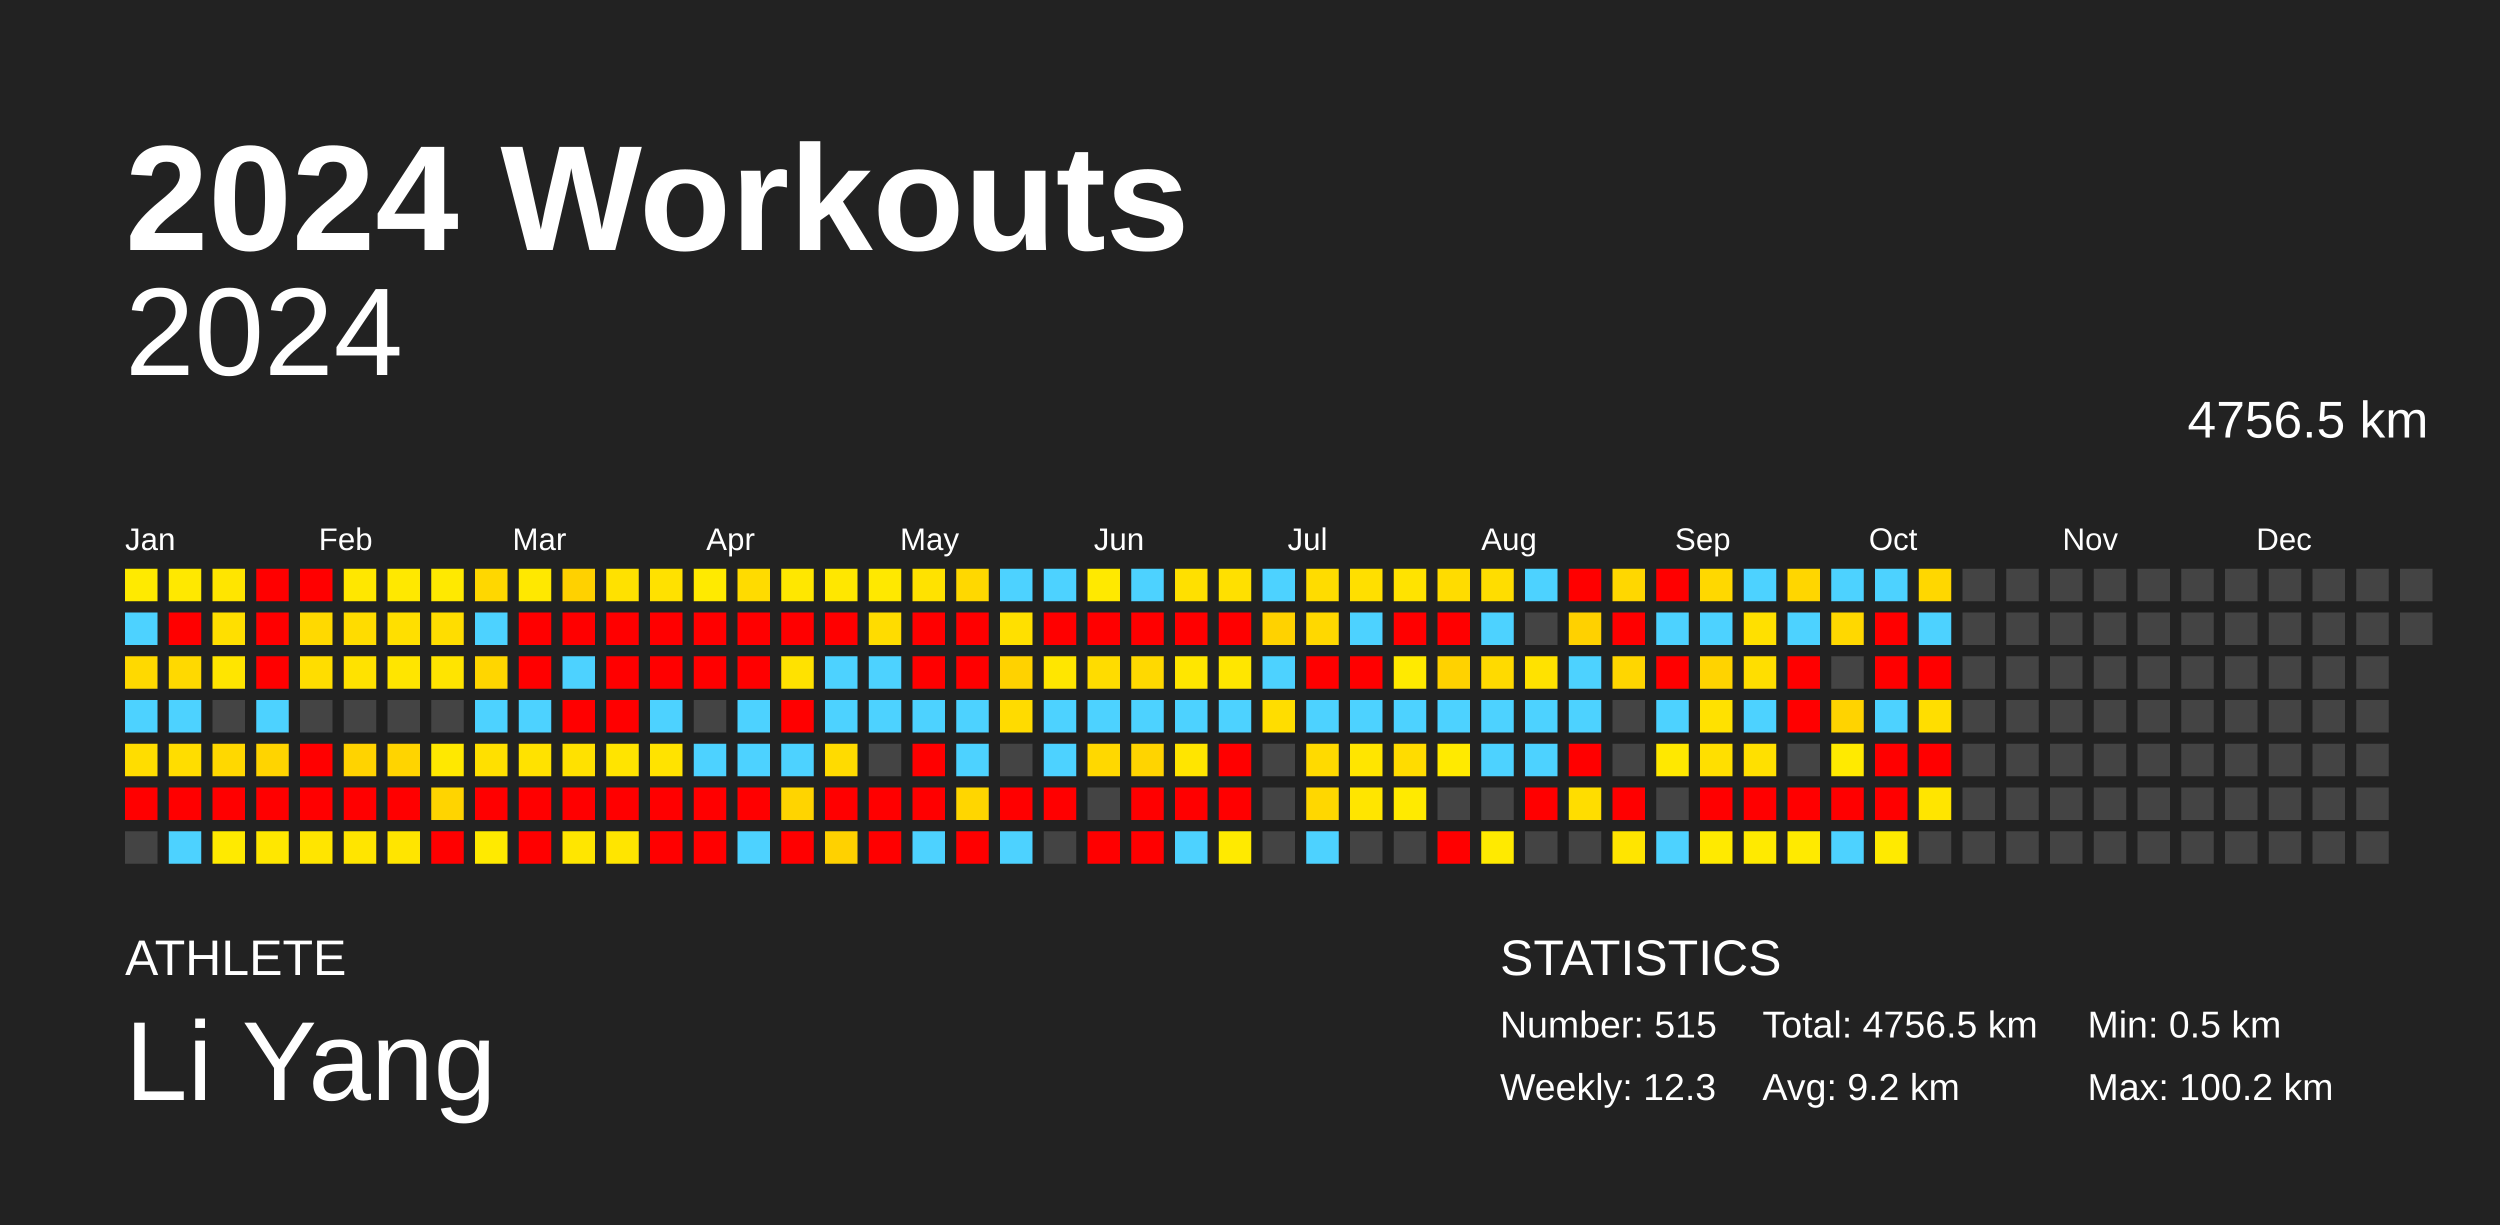
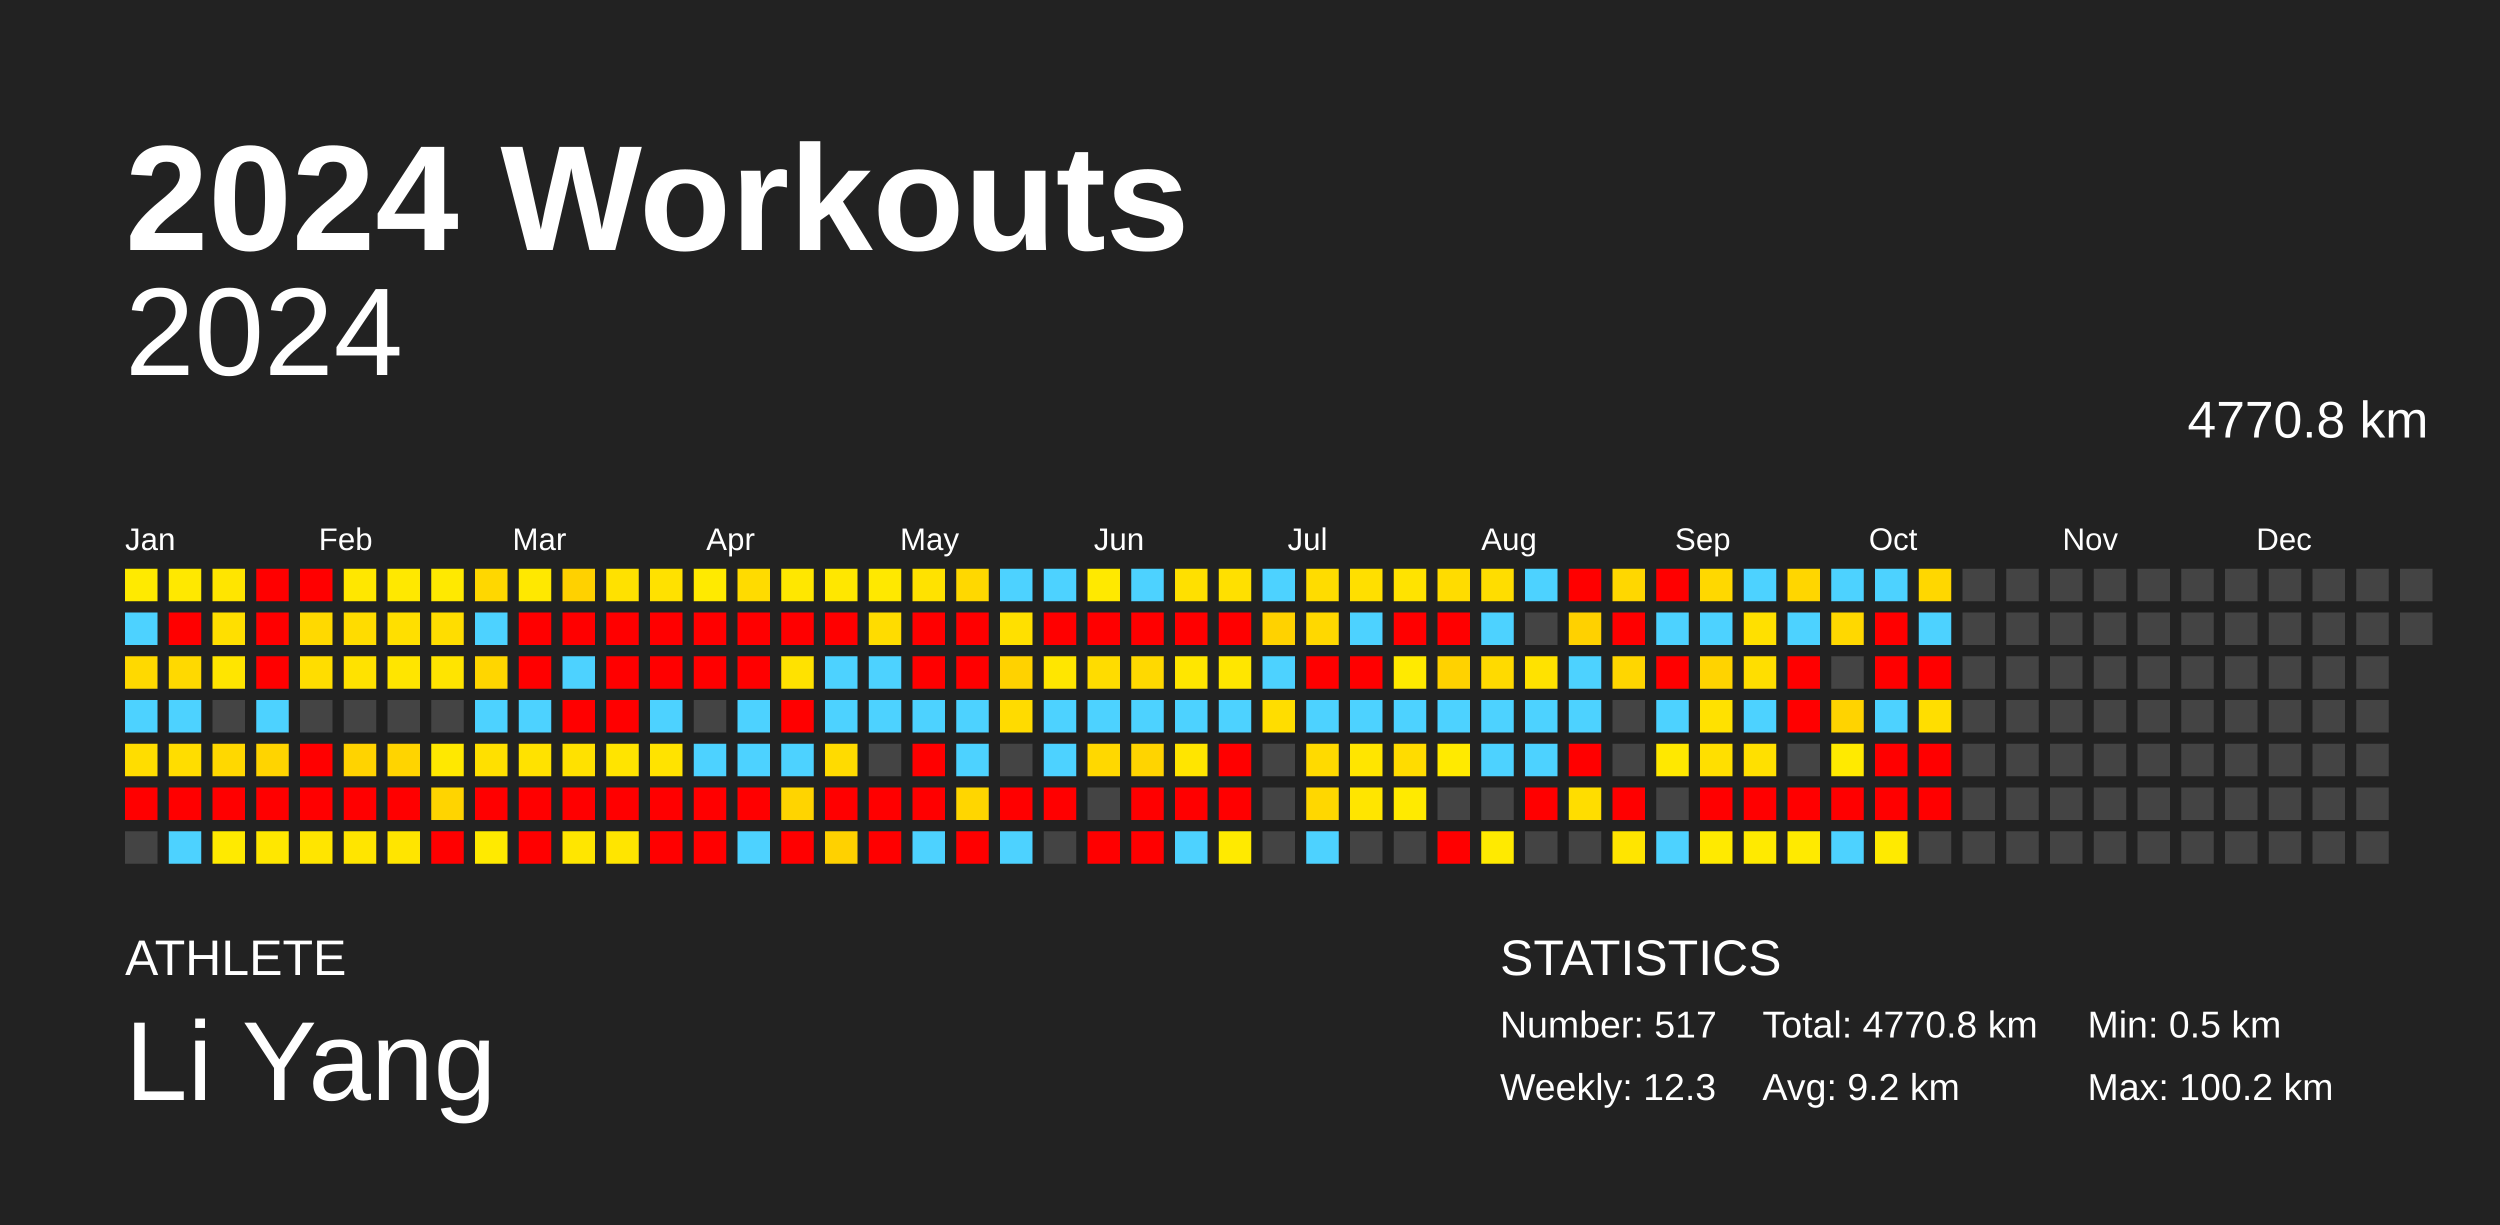
<svg xmlns="http://www.w3.org/2000/svg" baseProfile="full" height="98mm" version="1.1" viewBox="0,0,200,98" width="200mm">
  <defs />
  <rect fill="#222222" height="98" width="200" x="0" y="0" />
  <text fill="#FFFFFF" style="font-size:12px; font-family:Arial; font-weight:bold;" x="10" y="20">2024 Workouts</text>
  <text fill="#FFFFFF" style="font-size:4px; font-family:Arial" x="10" y="78">ATHLETE</text>
  <text fill="#FFFFFF" style="font-size:9px; font-family:Arial" x="10" y="88">Li Yang</text>
  <text fill="#FFFFFF" style="font-size:4px; font-family:Arial" x="120" y="78">STATISTICS</text>
-   <text fill="#FFFFFF" style="font-size:3px; font-family:Arial" x="120" y="83">Number: 515</text>
+   <text fill="#FFFFFF" style="font-size:3px; font-family:Arial" x="120" y="83">Number: 517</text>
  <text fill="#FFFFFF" style="font-size:3px; font-family:Arial" x="120" y="88">Weekly: 12.3</text>
-   <text fill="#FFFFFF" style="font-size:3px; font-family:Arial" x="141" y="83">Total: 4756.5 km</text>
+   <text fill="#FFFFFF" style="font-size:3px; font-family:Arial" x="141" y="83">Total: 4770.8 km</text>
  <text fill="#FFFFFF" style="font-size:3px; font-family:Arial" x="141" y="88">Avg: 9.2 km</text>
  <text fill="#FFFFFF" style="font-size:3px; font-family:Arial" x="167" y="83">Min: 0.5 km</text>
  <text fill="#FFFFFF" style="font-size:3px; font-family:Arial" x="167" y="88">Max: 100.2 km</text>
  <text alignment-baseline="hanging" fill="#FFFFFF" style="font-size:10.0px; font-family:Arial;" x="10" y="30">2024</text>
-   <text alignment-baseline="hanging" fill="#FFFFFF" style="font-size:4.125px; font-family:Arial;" x="175" y="35">4756.5 km</text>
+   <text alignment-baseline="hanging" fill="#FFFFFF" style="font-size:4.125px; font-family:Arial;" x="175" y="35">4770.8 km</text>
  <text fill="#FFFFFF" style="font-size:2.5px; font-family:Arial" x="10.0" y="44">Jan</text>
  <text fill="#FFFFFF" style="font-size:2.5px; font-family:Arial" x="25.5" y="44">Feb</text>
  <text fill="#FFFFFF" style="font-size:2.5px; font-family:Arial" x="41.0" y="44">Mar</text>
  <text fill="#FFFFFF" style="font-size:2.5px; font-family:Arial" x="56.5" y="44">Apr</text>
  <text fill="#FFFFFF" style="font-size:2.5px; font-family:Arial" x="72.0" y="44">May</text>
  <text fill="#FFFFFF" style="font-size:2.5px; font-family:Arial" x="87.5" y="44">Jun</text>
  <text fill="#FFFFFF" style="font-size:2.5px; font-family:Arial" x="103.0" y="44">Jul</text>
  <text fill="#FFFFFF" style="font-size:2.5px; font-family:Arial" x="118.5" y="44">Aug</text>
  <text fill="#FFFFFF" style="font-size:2.5px; font-family:Arial" x="134.0" y="44">Sep</text>
  <text fill="#FFFFFF" style="font-size:2.5px; font-family:Arial" x="149.5" y="44">Oct</text>
  <text fill="#FFFFFF" style="font-size:2.5px; font-family:Arial" x="165.0" y="44">Nov</text>
  <text fill="#FFFFFF" style="font-size:2.5px; font-family:Arial" x="180.5" y="44">Dec</text>
  <rect fill="#ffea00" height="2.6" width="2.6" x="10.0" y="45.5" />
  <rect fill="#4dd2ff" height="2.6" width="2.6" x="10.0" y="49.0" />
  <rect fill="#ffd900" height="2.6" width="2.6" x="10.0" y="52.5" />
  <rect fill="#4dd2ff" height="2.6" width="2.6" x="10.0" y="56.0" />
  <rect fill="#ffdd00" height="2.6" width="2.6" x="10.0" y="59.5" />
  <rect fill="red" height="2.6" width="2.6" x="10.0" y="63.0" />
  <rect fill="#444444" height="2.6" width="2.6" x="10.0" y="66.5" />
  <rect fill="#ffe800" height="2.6" width="2.6" x="13.5" y="45.5" />
  <rect fill="red" height="2.6" width="2.6" x="13.5" y="49.0" />
  <rect fill="#ffd900" height="2.6" width="2.6" x="13.5" y="52.5" />
  <rect fill="#4dd2ff" height="2.6" width="2.6" x="13.5" y="56.0" />
  <rect fill="#ffdd00" height="2.6" width="2.6" x="13.5" y="59.5" />
  <rect fill="red" height="2.6" width="2.6" x="13.5" y="63.0" />
  <rect fill="#4dd2ff" height="2.6" width="2.6" x="13.5" y="66.5" />
  <rect fill="#ffe500" height="2.6" width="2.6" x="17.0" y="45.5" />
  <rect fill="#ffdf00" height="2.6" width="2.6" x="17.0" y="49.0" />
  <rect fill="#ffe500" height="2.6" width="2.6" x="17.0" y="52.5" />
  <rect fill="#444444" height="2.6" width="2.6" x="17.0" y="56.0" />
  <rect fill="#ffd800" height="2.6" width="2.6" x="17.0" y="59.5" />
  <rect fill="red" height="2.6" width="2.6" x="17.0" y="63.0" />
  <rect fill="#ffea00" height="2.6" width="2.6" x="17.0" y="66.5" />
  <rect fill="red" height="2.6" width="2.6" x="20.5" y="45.5" />
  <rect fill="red" height="2.6" width="2.6" x="20.5" y="49.0" />
  <rect fill="red" height="2.6" width="2.6" x="20.5" y="52.5" />
  <rect fill="#4dd2ff" height="2.6" width="2.6" x="20.5" y="56.0" />
  <rect fill="#ffd400" height="2.6" width="2.6" x="20.5" y="59.5" />
  <rect fill="red" height="2.6" width="2.6" x="20.5" y="63.0" />
  <rect fill="#ffe700" height="2.6" width="2.6" x="20.5" y="66.5" />
  <rect fill="red" height="2.6" width="2.6" x="24.0" y="45.5" />
  <rect fill="#ffd900" height="2.6" width="2.6" x="24.0" y="49.0" />
  <rect fill="#ffdd00" height="2.6" width="2.6" x="24.0" y="52.5" />
  <rect fill="#444444" height="2.6" width="2.6" x="24.0" y="56.0" />
  <rect fill="red" height="2.6" width="2.6" x="24.0" y="59.5" />
  <rect fill="red" height="2.6" width="2.6" x="24.0" y="63.0" />
  <rect fill="#ffe500" height="2.6" width="2.6" x="24.0" y="66.5" />
  <rect fill="#ffe700" height="2.6" width="2.6" x="27.5" y="45.5" />
  <rect fill="#ffdc00" height="2.6" width="2.6" x="27.5" y="49.0" />
  <rect fill="#ffe200" height="2.6" width="2.6" x="27.5" y="52.5" />
  <rect fill="#444444" height="2.6" width="2.6" x="27.5" y="56.0" />
  <rect fill="#ffd300" height="2.6" width="2.6" x="27.5" y="59.5" />
  <rect fill="red" height="2.6" width="2.6" x="27.5" y="63.0" />
  <rect fill="#ffe500" height="2.6" width="2.6" x="27.5" y="66.5" />
  <rect fill="#ffe800" height="2.6" width="2.6" x="31.0" y="45.5" />
  <rect fill="#ffdf00" height="2.6" width="2.6" x="31.0" y="49.0" />
  <rect fill="#ffe500" height="2.6" width="2.6" x="31.0" y="52.5" />
  <rect fill="#444444" height="2.6" width="2.6" x="31.0" y="56.0" />
  <rect fill="#ffd400" height="2.6" width="2.6" x="31.0" y="59.5" />
  <rect fill="red" height="2.6" width="2.6" x="31.0" y="63.0" />
  <rect fill="#ffe500" height="2.6" width="2.6" x="31.0" y="66.5" />
  <rect fill="#ffe900" height="2.6" width="2.6" x="34.5" y="45.5" />
  <rect fill="#ffdd00" height="2.6" width="2.6" x="34.5" y="49.0" />
  <rect fill="#ffe400" height="2.6" width="2.6" x="34.5" y="52.5" />
  <rect fill="#444444" height="2.6" width="2.6" x="34.5" y="56.0" />
  <rect fill="#ffe800" height="2.6" width="2.6" x="34.5" y="59.5" />
  <rect fill="#ffd400" height="2.6" width="2.6" x="34.5" y="63.0" />
  <rect fill="red" height="2.6" width="2.6" x="34.5" y="66.5" />
  <rect fill="#ffd700" height="2.6" width="2.6" x="38.0" y="45.5" />
  <rect fill="#4dd2ff" height="2.6" width="2.6" x="38.0" y="49.0" />
  <rect fill="#ffd600" height="2.6" width="2.6" x="38.0" y="52.5" />
  <rect fill="#4dd2ff" height="2.6" width="2.6" x="38.0" y="56.0" />
  <rect fill="#ffe000" height="2.6" width="2.6" x="38.0" y="59.5" />
  <rect fill="red" height="2.6" width="2.6" x="38.0" y="63.0" />
  <rect fill="#ffea00" height="2.6" width="2.6" x="38.0" y="66.5" />
  <rect fill="#ffe800" height="2.6" width="2.6" x="41.5" y="45.5" />
  <rect fill="red" height="2.6" width="2.6" x="41.5" y="49.0" />
  <rect fill="red" height="2.6" width="2.6" x="41.5" y="52.5" />
  <rect fill="#4dd2ff" height="2.6" width="2.6" x="41.5" y="56.0" />
  <rect fill="#ffe200" height="2.6" width="2.6" x="41.5" y="59.5" />
  <rect fill="red" height="2.6" width="2.6" x="41.5" y="63.0" />
  <rect fill="red" height="2.6" width="2.6" x="41.5" y="66.5" />
  <rect fill="#ffd100" height="2.6" width="2.6" x="45.0" y="45.5" />
  <rect fill="red" height="2.6" width="2.6" x="45.0" y="49.0" />
  <rect fill="#4dd2ff" height="2.6" width="2.6" x="45.0" y="52.5" />
  <rect fill="red" height="2.6" width="2.6" x="45.0" y="56.0" />
  <rect fill="#ffe100" height="2.6" width="2.6" x="45.0" y="59.5" />
  <rect fill="red" height="2.6" width="2.6" x="45.0" y="63.0" />
  <rect fill="#ffe600" height="2.6" width="2.6" x="45.0" y="66.5" />
  <rect fill="#ffe100" height="2.6" width="2.6" x="48.5" y="45.5" />
  <rect fill="red" height="2.6" width="2.6" x="48.5" y="49.0" />
  <rect fill="red" height="2.6" width="2.6" x="48.5" y="52.5" />
  <rect fill="red" height="2.6" width="2.6" x="48.5" y="56.0" />
  <rect fill="#ffe400" height="2.6" width="2.6" x="48.5" y="59.5" />
  <rect fill="red" height="2.6" width="2.6" x="48.5" y="63.0" />
  <rect fill="#ffe500" height="2.6" width="2.6" x="48.5" y="66.5" />
  <rect fill="#ffe100" height="2.6" width="2.6" x="52.0" y="45.5" />
  <rect fill="red" height="2.6" width="2.6" x="52.0" y="49.0" />
  <rect fill="red" height="2.6" width="2.6" x="52.0" y="52.5" />
  <rect fill="#4dd2ff" height="2.6" width="2.6" x="52.0" y="56.0" />
  <rect fill="#ffe300" height="2.6" width="2.6" x="52.0" y="59.5" />
  <rect fill="red" height="2.6" width="2.6" x="52.0" y="63.0" />
  <rect fill="red" height="2.6" width="2.6" x="52.0" y="66.5" />
  <rect fill="#ffea00" height="2.6" width="2.6" x="55.5" y="45.5" />
  <rect fill="red" height="2.6" width="2.6" x="55.5" y="49.0" />
  <rect fill="red" height="2.6" width="2.6" x="55.5" y="52.5" />
  <rect fill="#444444" height="2.6" width="2.6" x="55.5" y="56.0" />
  <rect fill="#4dd2ff" height="2.6" width="2.6" x="55.5" y="59.5" />
  <rect fill="red" height="2.6" width="2.6" x="55.5" y="63.0" />
  <rect fill="red" height="2.6" width="2.6" x="55.5" y="66.5" />
  <rect fill="#ffdb00" height="2.6" width="2.6" x="59.0" y="45.5" />
  <rect fill="red" height="2.6" width="2.6" x="59.0" y="49.0" />
  <rect fill="red" height="2.6" width="2.6" x="59.0" y="52.5" />
  <rect fill="#4dd2ff" height="2.6" width="2.6" x="59.0" y="56.0" />
  <rect fill="#4dd2ff" height="2.6" width="2.6" x="59.0" y="59.5" />
  <rect fill="red" height="2.6" width="2.6" x="59.0" y="63.0" />
  <rect fill="#4dd2ff" height="2.6" width="2.6" x="59.0" y="66.5" />
  <rect fill="#ffe700" height="2.6" width="2.6" x="62.5" y="45.5" />
  <rect fill="red" height="2.6" width="2.6" x="62.5" y="49.0" />
  <rect fill="#ffe200" height="2.6" width="2.6" x="62.5" y="52.5" />
  <rect fill="red" height="2.6" width="2.6" x="62.5" y="56.0" />
  <rect fill="#4dd2ff" height="2.6" width="2.6" x="62.5" y="59.5" />
  <rect fill="#ffd400" height="2.6" width="2.6" x="62.5" y="63.0" />
  <rect fill="red" height="2.6" width="2.6" x="62.5" y="66.5" />
  <rect fill="#ffe700" height="2.6" width="2.6" x="66.0" y="45.5" />
  <rect fill="red" height="2.6" width="2.6" x="66.0" y="49.0" />
  <rect fill="#4dd2ff" height="2.6" width="2.6" x="66.0" y="52.5" />
  <rect fill="#4dd2ff" height="2.6" width="2.6" x="66.0" y="56.0" />
  <rect fill="#ffdb00" height="2.6" width="2.6" x="66.0" y="59.5" />
  <rect fill="red" height="2.6" width="2.6" x="66.0" y="63.0" />
  <rect fill="#ffd100" height="2.6" width="2.6" x="66.0" y="66.5" />
  <rect fill="#ffe800" height="2.6" width="2.6" x="69.5" y="45.5" />
  <rect fill="#ffdc00" height="2.6" width="2.6" x="69.5" y="49.0" />
  <rect fill="#4dd2ff" height="2.6" width="2.6" x="69.5" y="52.5" />
  <rect fill="#4dd2ff" height="2.6" width="2.6" x="69.5" y="56.0" />
  <rect fill="#444444" height="2.6" width="2.6" x="69.5" y="59.5" />
  <rect fill="red" height="2.6" width="2.6" x="69.5" y="63.0" />
  <rect fill="red" height="2.6" width="2.6" x="69.5" y="66.5" />
  <rect fill="#ffe200" height="2.6" width="2.6" x="73.0" y="45.5" />
  <rect fill="red" height="2.6" width="2.6" x="73.0" y="49.0" />
  <rect fill="red" height="2.6" width="2.6" x="73.0" y="52.5" />
  <rect fill="#4dd2ff" height="2.6" width="2.6" x="73.0" y="56.0" />
  <rect fill="red" height="2.6" width="2.6" x="73.0" y="59.5" />
  <rect fill="red" height="2.6" width="2.6" x="73.0" y="63.0" />
  <rect fill="#4dd2ff" height="2.6" width="2.6" x="73.0" y="66.5" />
  <rect fill="#ffd800" height="2.6" width="2.6" x="76.5" y="45.5" />
  <rect fill="red" height="2.6" width="2.6" x="76.5" y="49.0" />
  <rect fill="red" height="2.6" width="2.6" x="76.5" y="52.5" />
  <rect fill="#4dd2ff" height="2.6" width="2.6" x="76.5" y="56.0" />
  <rect fill="#4dd2ff" height="2.6" width="2.6" x="76.5" y="59.5" />
  <rect fill="#ffd600" height="2.6" width="2.6" x="76.5" y="63.0" />
  <rect fill="red" height="2.6" width="2.6" x="76.5" y="66.5" />
  <rect fill="#4dd2ff" height="2.6" width="2.6" x="80.0" y="45.5" />
  <rect fill="#ffe000" height="2.6" width="2.6" x="80.0" y="49.0" />
  <rect fill="#ffd200" height="2.6" width="2.6" x="80.0" y="52.5" />
  <rect fill="#ffdb00" height="2.6" width="2.6" x="80.0" y="56.0" />
  <rect fill="#444444" height="2.6" width="2.6" x="80.0" y="59.5" />
  <rect fill="red" height="2.6" width="2.6" x="80.0" y="63.0" />
  <rect fill="#4dd2ff" height="2.6" width="2.6" x="80.0" y="66.5" />
  <rect fill="#4dd2ff" height="2.6" width="2.6" x="83.5" y="45.5" />
  <rect fill="red" height="2.6" width="2.6" x="83.5" y="49.0" />
  <rect fill="#ffe600" height="2.6" width="2.6" x="83.5" y="52.5" />
  <rect fill="#4dd2ff" height="2.6" width="2.6" x="83.5" y="56.0" />
  <rect fill="#4dd2ff" height="2.6" width="2.6" x="83.5" y="59.5" />
  <rect fill="red" height="2.6" width="2.6" x="83.5" y="63.0" />
  <rect fill="#444444" height="2.6" width="2.6" x="83.5" y="66.5" />
  <rect fill="#ffe900" height="2.6" width="2.6" x="87.0" y="45.5" />
  <rect fill="red" height="2.6" width="2.6" x="87.0" y="49.0" />
  <rect fill="#ffdc00" height="2.6" width="2.6" x="87.0" y="52.5" />
  <rect fill="#4dd2ff" height="2.6" width="2.6" x="87.0" y="56.0" />
  <rect fill="#ffd800" height="2.6" width="2.6" x="87.0" y="59.5" />
  <rect fill="#444444" height="2.6" width="2.6" x="87.0" y="63.0" />
  <rect fill="red" height="2.6" width="2.6" x="87.0" y="66.5" />
  <rect fill="#4dd2ff" height="2.6" width="2.6" x="90.5" y="45.5" />
  <rect fill="red" height="2.6" width="2.6" x="90.5" y="49.0" />
  <rect fill="#ffd900" height="2.6" width="2.6" x="90.5" y="52.5" />
  <rect fill="#4dd2ff" height="2.6" width="2.6" x="90.5" y="56.0" />
  <rect fill="#ffd400" height="2.6" width="2.6" x="90.5" y="59.5" />
  <rect fill="red" height="2.6" width="2.6" x="90.5" y="63.0" />
  <rect fill="red" height="2.6" width="2.6" x="90.5" y="66.5" />
  <rect fill="#ffe000" height="2.6" width="2.6" x="94.0" y="45.5" />
  <rect fill="red" height="2.6" width="2.6" x="94.0" y="49.0" />
  <rect fill="#ffe600" height="2.6" width="2.6" x="94.0" y="52.5" />
  <rect fill="#4dd2ff" height="2.6" width="2.6" x="94.0" y="56.0" />
  <rect fill="#ffe500" height="2.6" width="2.6" x="94.0" y="59.5" />
  <rect fill="red" height="2.6" width="2.6" x="94.0" y="63.0" />
  <rect fill="#4dd2ff" height="2.6" width="2.6" x="94.0" y="66.5" />
  <rect fill="#ffe000" height="2.6" width="2.6" x="97.5" y="45.5" />
  <rect fill="red" height="2.6" width="2.6" x="97.5" y="49.0" />
  <rect fill="#ffe600" height="2.6" width="2.6" x="97.5" y="52.5" />
  <rect fill="#4dd2ff" height="2.6" width="2.6" x="97.5" y="56.0" />
  <rect fill="red" height="2.6" width="2.6" x="97.5" y="59.5" />
  <rect fill="red" height="2.6" width="2.6" x="97.5" y="63.0" />
  <rect fill="#ffea00" height="2.6" width="2.6" x="97.5" y="66.5" />
  <rect fill="#4dd2ff" height="2.6" width="2.6" x="101.0" y="45.5" />
  <rect fill="#ffd200" height="2.6" width="2.6" x="101.0" y="49.0" />
  <rect fill="#4dd2ff" height="2.6" width="2.6" x="101.0" y="52.5" />
  <rect fill="#ffdd00" height="2.6" width="2.6" x="101.0" y="56.0" />
  <rect fill="#444444" height="2.6" width="2.6" x="101.0" y="59.5" />
  <rect fill="#444444" height="2.6" width="2.6" x="101.0" y="63.0" />
  <rect fill="#444444" height="2.6" width="2.6" x="101.0" y="66.5" />
  <rect fill="#ffdc00" height="2.6" width="2.6" x="104.5" y="45.5" />
  <rect fill="#ffd800" height="2.6" width="2.6" x="104.5" y="49.0" />
  <rect fill="red" height="2.6" width="2.6" x="104.5" y="52.5" />
  <rect fill="#4dd2ff" height="2.6" width="2.6" x="104.5" y="56.0" />
  <rect fill="#ffda00" height="2.6" width="2.6" x="104.5" y="59.5" />
  <rect fill="#ffd700" height="2.6" width="2.6" x="104.5" y="63.0" />
  <rect fill="#4dd2ff" height="2.6" width="2.6" x="104.5" y="66.5" />
  <rect fill="#ffdf00" height="2.6" width="2.6" x="108.0" y="45.5" />
  <rect fill="#4dd2ff" height="2.6" width="2.6" x="108.0" y="49.0" />
  <rect fill="red" height="2.6" width="2.6" x="108.0" y="52.5" />
  <rect fill="#4dd2ff" height="2.6" width="2.6" x="108.0" y="56.0" />
  <rect fill="#ffe500" height="2.6" width="2.6" x="108.0" y="59.5" />
  <rect fill="#ffe500" height="2.6" width="2.6" x="108.0" y="63.0" />
  <rect fill="#444444" height="2.6" width="2.6" x="108.0" y="66.5" />
  <rect fill="#ffe300" height="2.6" width="2.6" x="111.5" y="45.5" />
  <rect fill="red" height="2.6" width="2.6" x="111.5" y="49.0" />
  <rect fill="#ffea00" height="2.6" width="2.6" x="111.5" y="52.5" />
  <rect fill="#4dd2ff" height="2.6" width="2.6" x="111.5" y="56.0" />
  <rect fill="#ffdc00" height="2.6" width="2.6" x="111.5" y="59.5" />
  <rect fill="#ffea00" height="2.6" width="2.6" x="111.5" y="63.0" />
  <rect fill="#444444" height="2.6" width="2.6" x="111.5" y="66.5" />
  <rect fill="#ffdc00" height="2.6" width="2.6" x="115.0" y="45.5" />
  <rect fill="red" height="2.6" width="2.6" x="115.0" y="49.0" />
  <rect fill="#ffd200" height="2.6" width="2.6" x="115.0" y="52.5" />
  <rect fill="#4dd2ff" height="2.6" width="2.6" x="115.0" y="56.0" />
  <rect fill="#ffea00" height="2.6" width="2.6" x="115.0" y="59.5" />
  <rect fill="#444444" height="2.6" width="2.6" x="115.0" y="63.0" />
  <rect fill="red" height="2.6" width="2.6" x="115.0" y="66.5" />
  <rect fill="#ffdd00" height="2.6" width="2.6" x="118.5" y="45.5" />
  <rect fill="#4dd2ff" height="2.6" width="2.6" x="118.5" y="49.0" />
  <rect fill="#ffda00" height="2.6" width="2.6" x="118.5" y="52.5" />
  <rect fill="#4dd2ff" height="2.6" width="2.6" x="118.5" y="56.0" />
  <rect fill="#4dd2ff" height="2.6" width="2.6" x="118.5" y="59.5" />
  <rect fill="#444444" height="2.6" width="2.6" x="118.5" y="63.0" />
  <rect fill="#ffea00" height="2.6" width="2.6" x="118.5" y="66.5" />
  <rect fill="#4dd2ff" height="2.6" width="2.6" x="122.0" y="45.5" />
  <rect fill="#444444" height="2.6" width="2.6" x="122.0" y="49.0" />
  <rect fill="#ffe200" height="2.6" width="2.6" x="122.0" y="52.5" />
  <rect fill="#4dd2ff" height="2.6" width="2.6" x="122.0" y="56.0" />
  <rect fill="#4dd2ff" height="2.6" width="2.6" x="122.0" y="59.5" />
  <rect fill="red" height="2.6" width="2.6" x="122.0" y="63.0" />
  <rect fill="#444444" height="2.6" width="2.6" x="122.0" y="66.5" />
  <rect fill="red" height="2.6" width="2.6" x="125.5" y="45.5" />
  <rect fill="#ffd100" height="2.6" width="2.6" x="125.5" y="49.0" />
  <rect fill="#4dd2ff" height="2.6" width="2.6" x="125.5" y="52.5" />
  <rect fill="#4dd2ff" height="2.6" width="2.6" x="125.5" y="56.0" />
  <rect fill="red" height="2.6" width="2.6" x="125.5" y="59.5" />
  <rect fill="#ffdd00" height="2.6" width="2.6" x="125.5" y="63.0" />
  <rect fill="#444444" height="2.6" width="2.6" x="125.5" y="66.5" />
  <rect fill="#ffd700" height="2.6" width="2.6" x="129.0" y="45.5" />
  <rect fill="red" height="2.6" width="2.6" x="129.0" y="49.0" />
  <rect fill="#ffd600" height="2.6" width="2.6" x="129.0" y="52.5" />
  <rect fill="#444444" height="2.6" width="2.6" x="129.0" y="56.0" />
  <rect fill="#444444" height="2.6" width="2.6" x="129.0" y="59.5" />
  <rect fill="red" height="2.6" width="2.6" x="129.0" y="63.0" />
  <rect fill="#ffe500" height="2.6" width="2.6" x="129.0" y="66.5" />
  <rect fill="red" height="2.6" width="2.6" x="132.5" y="45.5" />
  <rect fill="#4dd2ff" height="2.6" width="2.6" x="132.5" y="49.0" />
  <rect fill="red" height="2.6" width="2.6" x="132.5" y="52.5" />
  <rect fill="#4dd2ff" height="2.6" width="2.6" x="132.5" y="56.0" />
  <rect fill="#ffe800" height="2.6" width="2.6" x="132.5" y="59.5" />
  <rect fill="#444444" height="2.6" width="2.6" x="132.5" y="63.0" />
  <rect fill="#4dd2ff" height="2.6" width="2.6" x="132.5" y="66.5" />
  <rect fill="#ffd800" height="2.6" width="2.6" x="136.0" y="45.5" />
  <rect fill="#4dd2ff" height="2.6" width="2.6" x="136.0" y="49.0" />
  <rect fill="#ffd300" height="2.6" width="2.6" x="136.0" y="52.5" />
  <rect fill="#ffe100" height="2.6" width="2.6" x="136.0" y="56.0" />
  <rect fill="#ffdf00" height="2.6" width="2.6" x="136.0" y="59.5" />
  <rect fill="red" height="2.6" width="2.6" x="136.0" y="63.0" />
  <rect fill="#ffea00" height="2.6" width="2.6" x="136.0" y="66.5" />
  <rect fill="#4dd2ff" height="2.6" width="2.6" x="139.5" y="45.5" />
  <rect fill="#ffe000" height="2.6" width="2.6" x="139.5" y="49.0" />
  <rect fill="#ffde00" height="2.6" width="2.6" x="139.5" y="52.5" />
  <rect fill="#4dd2ff" height="2.6" width="2.6" x="139.5" y="56.0" />
  <rect fill="#ffe000" height="2.6" width="2.6" x="139.5" y="59.5" />
  <rect fill="red" height="2.6" width="2.6" x="139.5" y="63.0" />
  <rect fill="#ffea00" height="2.6" width="2.6" x="139.5" y="66.5" />
  <rect fill="#ffd600" height="2.6" width="2.6" x="143.0" y="45.5" />
  <rect fill="#4dd2ff" height="2.6" width="2.6" x="143.0" y="49.0" />
  <rect fill="red" height="2.6" width="2.6" x="143.0" y="52.5" />
  <rect fill="red" height="2.6" width="2.6" x="143.0" y="56.0" />
  <rect fill="#444444" height="2.6" width="2.6" x="143.0" y="59.5" />
  <rect fill="red" height="2.6" width="2.6" x="143.0" y="63.0" />
  <rect fill="#ffea00" height="2.6" width="2.6" x="143.0" y="66.5" />
  <rect fill="#4dd2ff" height="2.6" width="2.6" x="146.5" y="45.5" />
  <rect fill="#ffd800" height="2.6" width="2.6" x="146.5" y="49.0" />
  <rect fill="#444444" height="2.6" width="2.6" x="146.5" y="52.5" />
  <rect fill="#ffd300" height="2.6" width="2.6" x="146.5" y="56.0" />
  <rect fill="#ffea00" height="2.6" width="2.6" x="146.5" y="59.5" />
  <rect fill="red" height="2.6" width="2.6" x="146.5" y="63.0" />
  <rect fill="#4dd2ff" height="2.6" width="2.6" x="146.5" y="66.5" />
  <rect fill="#4dd2ff" height="2.6" width="2.6" x="150.0" y="45.5" />
  <rect fill="red" height="2.6" width="2.6" x="150.0" y="49.0" />
  <rect fill="red" height="2.6" width="2.6" x="150.0" y="52.5" />
  <rect fill="#4dd2ff" height="2.6" width="2.6" x="150.0" y="56.0" />
  <rect fill="red" height="2.6" width="2.6" x="150.0" y="59.5" />
  <rect fill="red" height="2.6" width="2.6" x="150.0" y="63.0" />
  <rect fill="#ffea00" height="2.6" width="2.6" x="150.0" y="66.5" />
  <rect fill="#ffd700" height="2.6" width="2.6" x="153.5" y="45.5" />
  <rect fill="#4dd2ff" height="2.6" width="2.6" x="153.5" y="49.0" />
  <rect fill="red" height="2.6" width="2.6" x="153.5" y="52.5" />
  <rect fill="#ffde00" height="2.6" width="2.6" x="153.5" y="56.0" />
  <rect fill="red" height="2.6" width="2.6" x="153.5" y="59.5" />
-   <rect fill="#ffe500" height="2.6" width="2.6" x="153.5" y="63.0" />
+   <rect fill="red" height="2.6" width="2.6" x="153.5" y="63.0" />
  <rect fill="#444444" height="2.6" width="2.6" x="153.5" y="66.5" />
  <rect fill="#444444" height="2.6" width="2.6" x="157.0" y="45.5" />
  <rect fill="#444444" height="2.6" width="2.6" x="157.0" y="49.0" />
  <rect fill="#444444" height="2.6" width="2.6" x="157.0" y="52.5" />
  <rect fill="#444444" height="2.6" width="2.6" x="157.0" y="56.0" />
  <rect fill="#444444" height="2.6" width="2.6" x="157.0" y="59.5" />
  <rect fill="#444444" height="2.6" width="2.6" x="157.0" y="63.0" />
  <rect fill="#444444" height="2.6" width="2.6" x="157.0" y="66.5" />
  <rect fill="#444444" height="2.6" width="2.6" x="160.5" y="45.5" />
  <rect fill="#444444" height="2.6" width="2.6" x="160.5" y="49.0" />
  <rect fill="#444444" height="2.6" width="2.6" x="160.5" y="52.5" />
  <rect fill="#444444" height="2.6" width="2.6" x="160.5" y="56.0" />
  <rect fill="#444444" height="2.6" width="2.6" x="160.5" y="59.5" />
  <rect fill="#444444" height="2.6" width="2.6" x="160.5" y="63.0" />
  <rect fill="#444444" height="2.6" width="2.6" x="160.5" y="66.5" />
  <rect fill="#444444" height="2.6" width="2.6" x="164.0" y="45.5" />
  <rect fill="#444444" height="2.6" width="2.6" x="164.0" y="49.0" />
  <rect fill="#444444" height="2.6" width="2.6" x="164.0" y="52.5" />
  <rect fill="#444444" height="2.6" width="2.6" x="164.0" y="56.0" />
  <rect fill="#444444" height="2.6" width="2.6" x="164.0" y="59.5" />
  <rect fill="#444444" height="2.6" width="2.6" x="164.0" y="63.0" />
  <rect fill="#444444" height="2.6" width="2.6" x="164.0" y="66.5" />
  <rect fill="#444444" height="2.6" width="2.6" x="167.5" y="45.5" />
  <rect fill="#444444" height="2.6" width="2.6" x="167.5" y="49.0" />
  <rect fill="#444444" height="2.6" width="2.6" x="167.5" y="52.5" />
  <rect fill="#444444" height="2.6" width="2.6" x="167.5" y="56.0" />
  <rect fill="#444444" height="2.6" width="2.6" x="167.5" y="59.5" />
  <rect fill="#444444" height="2.6" width="2.6" x="167.5" y="63.0" />
  <rect fill="#444444" height="2.6" width="2.6" x="167.5" y="66.5" />
  <rect fill="#444444" height="2.6" width="2.6" x="171.0" y="45.5" />
  <rect fill="#444444" height="2.6" width="2.6" x="171.0" y="49.0" />
  <rect fill="#444444" height="2.6" width="2.6" x="171.0" y="52.5" />
  <rect fill="#444444" height="2.6" width="2.6" x="171.0" y="56.0" />
  <rect fill="#444444" height="2.6" width="2.6" x="171.0" y="59.5" />
  <rect fill="#444444" height="2.6" width="2.6" x="171.0" y="63.0" />
  <rect fill="#444444" height="2.6" width="2.6" x="171.0" y="66.5" />
  <rect fill="#444444" height="2.6" width="2.6" x="174.5" y="45.5" />
  <rect fill="#444444" height="2.6" width="2.6" x="174.5" y="49.0" />
  <rect fill="#444444" height="2.6" width="2.6" x="174.5" y="52.5" />
  <rect fill="#444444" height="2.6" width="2.6" x="174.5" y="56.0" />
  <rect fill="#444444" height="2.6" width="2.6" x="174.5" y="59.5" />
  <rect fill="#444444" height="2.6" width="2.6" x="174.5" y="63.0" />
  <rect fill="#444444" height="2.6" width="2.6" x="174.5" y="66.5" />
  <rect fill="#444444" height="2.6" width="2.6" x="178.0" y="45.5" />
  <rect fill="#444444" height="2.6" width="2.6" x="178.0" y="49.0" />
  <rect fill="#444444" height="2.6" width="2.6" x="178.0" y="52.5" />
  <rect fill="#444444" height="2.6" width="2.6" x="178.0" y="56.0" />
  <rect fill="#444444" height="2.6" width="2.6" x="178.0" y="59.5" />
  <rect fill="#444444" height="2.6" width="2.6" x="178.0" y="63.0" />
  <rect fill="#444444" height="2.6" width="2.6" x="178.0" y="66.5" />
  <rect fill="#444444" height="2.6" width="2.6" x="181.5" y="45.5" />
  <rect fill="#444444" height="2.6" width="2.6" x="181.5" y="49.0" />
  <rect fill="#444444" height="2.6" width="2.6" x="181.5" y="52.5" />
  <rect fill="#444444" height="2.6" width="2.6" x="181.5" y="56.0" />
  <rect fill="#444444" height="2.6" width="2.6" x="181.5" y="59.5" />
  <rect fill="#444444" height="2.6" width="2.6" x="181.5" y="63.0" />
  <rect fill="#444444" height="2.6" width="2.6" x="181.5" y="66.5" />
  <rect fill="#444444" height="2.6" width="2.6" x="185.0" y="45.5" />
  <rect fill="#444444" height="2.6" width="2.6" x="185.0" y="49.0" />
  <rect fill="#444444" height="2.6" width="2.6" x="185.0" y="52.5" />
  <rect fill="#444444" height="2.6" width="2.6" x="185.0" y="56.0" />
  <rect fill="#444444" height="2.6" width="2.6" x="185.0" y="59.5" />
  <rect fill="#444444" height="2.6" width="2.6" x="185.0" y="63.0" />
  <rect fill="#444444" height="2.6" width="2.6" x="185.0" y="66.5" />
  <rect fill="#444444" height="2.6" width="2.6" x="188.5" y="45.5" />
  <rect fill="#444444" height="2.6" width="2.6" x="188.5" y="49.0" />
  <rect fill="#444444" height="2.6" width="2.6" x="188.5" y="52.5" />
  <rect fill="#444444" height="2.6" width="2.6" x="188.5" y="56.0" />
  <rect fill="#444444" height="2.6" width="2.6" x="188.5" y="59.5" />
  <rect fill="#444444" height="2.6" width="2.6" x="188.5" y="63.0" />
  <rect fill="#444444" height="2.6" width="2.6" x="188.5" y="66.5" />
  <rect fill="#444444" height="2.6" width="2.6" x="192.0" y="45.5" />
  <rect fill="#444444" height="2.6" width="2.6" x="192.0" y="49.0" />
</svg>
